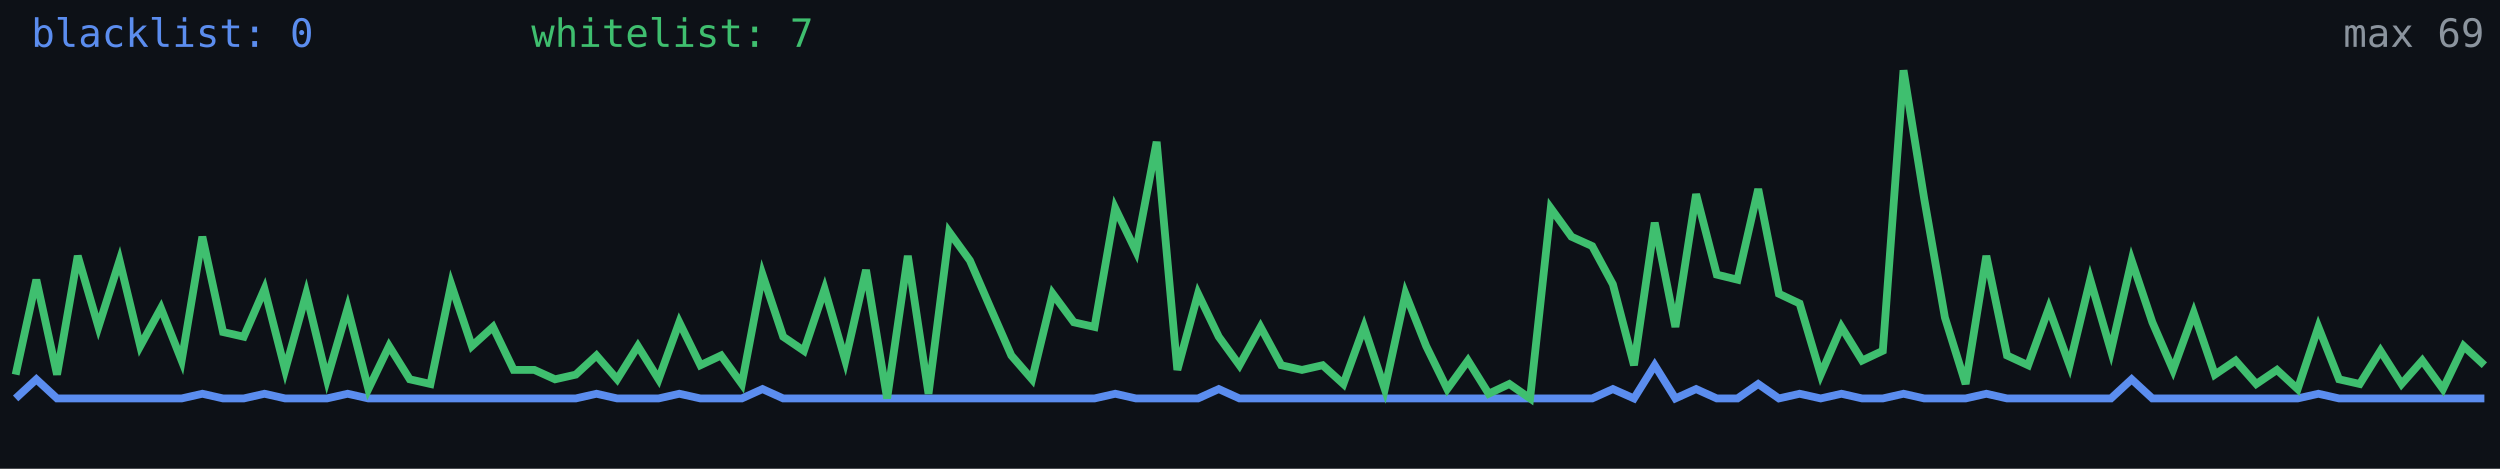
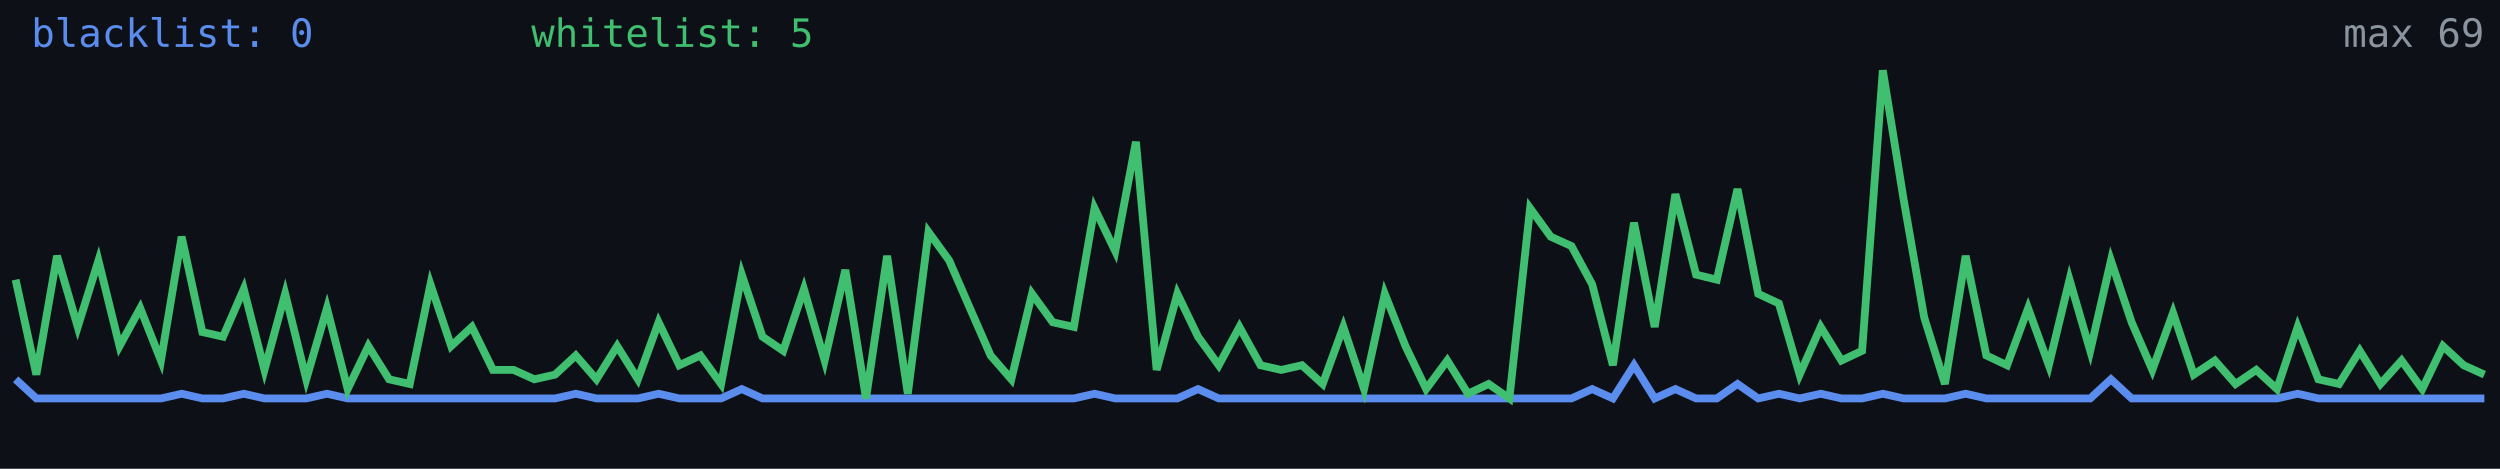
<svg xmlns="http://www.w3.org/2000/svg" width="640" height="120" viewBox="0 0 640 120" role="img" aria-label="Alive configs trend">
  <rect width="640" height="120" fill="#0d1117" />
-   <polyline fill="none" stroke="#5b8def" stroke-width="2" points="4.0,102.0 9.3,97.1 14.6,102.0 19.9,102.0 25.2,102.0 30.6,102.0 35.9,102.0 41.2,102.0 46.5,102.0 51.8,100.8 57.1,102.0 62.4,102.0 67.7,100.8 73.0,102.0 78.4,102.0 83.7,102.0 89.0,100.8 94.3,102.0 99.6,102.0 104.9,102.0 110.2,102.0 115.5,102.0 120.8,102.0 126.2,102.0 131.5,102.0 136.8,102.0 142.1,102.0 147.4,102.0 152.7,100.8 158.0,102.0 163.3,102.0 168.6,102.0 173.9,100.8 179.3,102.0 184.6,102.0 189.9,102.0 195.2,99.6 200.5,102.0 205.8,102.0 211.1,102.0 216.4,102.0 221.7,102.0 227.1,102.0 232.4,102.0 237.7,102.0 243.0,102.0 248.3,102.0 253.6,102.0 258.9,102.0 264.2,102.0 269.5,102.0 274.9,102.0 280.2,102.0 285.5,100.8 290.8,102.0 296.1,102.0 301.4,102.0 306.7,102.0 312.0,99.6 317.3,102.0 322.7,102.0 328.0,102.0 333.3,102.0 338.6,102.0 343.9,102.0 349.2,102.0 354.5,102.0 359.8,102.0 365.1,102.0 370.5,102.0 375.8,102.0 381.1,102.0 386.4,102.0 391.7,102.0 397.0,102.0 402.3,102.0 407.6,102.0 412.9,99.6 418.3,102.0 423.6,93.5 428.9,102.0 434.2,99.6 439.5,102.0 444.8,102.0 450.1,98.3 455.4,102.0 460.7,100.8 466.1,102.0 471.4,100.8 476.7,102.0 482.0,102.0 487.3,100.8 492.6,102.0 497.9,102.0 503.2,102.0 508.5,100.8 513.8,102.0 519.2,102.0 524.5,102.0 529.8,102.0 535.1,102.0 540.4,102.0 545.7,97.1 551.0,102.0 556.3,102.0 561.6,102.0 567.0,102.0 572.3,102.0 577.6,102.0 582.9,102.0 588.2,102.0 593.5,100.8 598.8,102.0 604.1,102.0 609.4,102.0 614.8,102.0 620.1,102.0 625.4,102.0 630.7,102.0 636.0,102.0" />
-   <polyline fill="none" stroke="#3fbf6f" stroke-width="2" points="4.0,95.9 9.3,71.6 14.6,95.9 19.9,65.5 25.2,83.7 30.6,66.7 35.9,88.6 41.2,78.9 46.5,92.3 51.8,60.6 57.1,85.0 62.4,86.2 67.7,74.0 73.0,94.7 78.4,75.2 83.7,97.1 89.0,78.9 94.3,99.6 99.6,88.6 104.9,97.1 110.2,98.3 115.5,72.8 120.8,88.6 126.2,83.7 131.5,94.7 136.8,94.7 142.1,97.1 147.4,95.9 152.7,91.0 158.0,97.1 163.3,88.6 168.6,97.1 173.9,82.5 179.3,93.5 184.6,91.0 189.9,98.3 195.2,70.3 200.5,86.2 205.8,89.8 211.1,74.0 216.4,92.3 221.7,69.1 227.1,102.0 232.4,65.5 237.7,100.8 243.0,59.4 248.3,66.7 253.6,78.9 258.9,91.0 264.2,97.1 269.5,75.2 274.9,82.5 280.2,83.7 285.5,53.3 290.8,64.3 296.1,36.3 301.4,94.7 306.7,75.2 312.0,86.2 317.3,93.5 322.7,83.7 328.0,93.5 333.3,94.7 338.6,93.5 343.9,98.3 349.2,83.7 354.5,99.6 359.8,75.2 365.1,88.6 370.5,99.6 375.8,92.3 381.1,100.8 386.4,98.3 391.7,102.0 397.0,53.3 402.3,60.6 407.6,63.0 412.9,72.8 418.3,93.5 423.6,57.0 428.9,83.7 434.2,49.7 439.5,70.3 444.8,71.6 450.1,48.4 455.4,75.2 460.7,77.7 466.1,95.9 471.4,83.7 476.7,92.3 482.0,89.8 487.3,18.0 492.6,50.9 497.9,81.3 503.2,98.3 508.5,65.5 513.8,91.0 519.2,93.5 524.5,78.9 529.8,93.5 535.1,71.6 540.4,89.8 545.7,66.7 551.0,82.5 556.3,94.7 561.6,80.1 567.0,95.9 572.3,92.3 577.6,98.3 582.9,94.7 588.2,99.6 593.5,83.7 598.8,97.1 604.1,98.3 609.4,89.8 614.8,98.3 620.1,92.3 625.4,99.6 630.7,88.6 636.0,93.5" />
+   <polyline fill="none" stroke="#5b8def" stroke-width="2" points="4.0,97.1 9.3,102.0 14.6,102.0 19.9,102.0 25.2,102.0 30.6,102.0 35.9,102.0 41.2,102.0 46.5,100.8 51.8,102.0 57.1,102.0 62.4,100.8 67.7,102.0 73.0,102.0 78.4,102.0 83.7,100.8 89.0,102.0 94.3,102.0 99.6,102.0 104.9,102.0 110.2,102.0 115.5,102.0 120.8,102.0 126.2,102.0 131.5,102.0 136.8,102.0 142.1,102.0 147.4,100.8 152.7,102.0 158.0,102.0 163.3,102.0 168.6,100.8 173.9,102.0 179.3,102.0 184.6,102.0 189.9,99.6 195.2,102.0 200.5,102.0 205.8,102.0 211.1,102.0 216.4,102.0 221.7,102.0 227.1,102.0 232.4,102.0 237.7,102.0 243.0,102.0 248.3,102.0 253.6,102.0 258.9,102.0 264.2,102.0 269.5,102.0 274.9,102.0 280.2,100.8 285.5,102.0 290.8,102.0 296.1,102.0 301.4,102.0 306.7,99.6 312.0,102.0 317.3,102.0 322.7,102.0 328.0,102.0 333.3,102.0 338.6,102.0 343.9,102.0 349.2,102.0 354.5,102.0 359.8,102.0 365.1,102.0 370.5,102.0 375.8,102.0 381.1,102.0 386.4,102.0 391.7,102.0 397.0,102.0 402.3,102.0 407.6,99.6 412.9,102.0 418.3,93.5 423.6,102.0 428.9,99.6 434.2,102.0 439.5,102.0 444.8,98.3 450.1,102.0 455.4,100.8 460.7,102.0 466.1,100.8 471.4,102.0 476.7,102.0 482.0,100.8 487.3,102.0 492.6,102.0 497.9,102.0 503.2,100.8 508.5,102.0 513.8,102.0 519.2,102.0 524.5,102.0 529.8,102.0 535.1,102.0 540.4,97.1 545.7,102.0 551.0,102.0 556.3,102.0 561.6,102.0 567.0,102.0 572.3,102.0 577.6,102.0 582.9,102.0 588.2,100.8 593.5,102.0 598.8,102.0 604.1,102.0 609.4,102.0 614.8,102.0 620.1,102.0 625.4,102.0 630.7,102.0 636.0,102.0" />
+   <polyline fill="none" stroke="#3fbf6f" stroke-width="2" points="4.0,71.6 9.3,95.9 14.6,65.5 19.9,83.7 25.2,66.7 30.6,88.6 35.9,78.9 41.2,92.3 46.5,60.6 51.8,85.0 57.1,86.2 62.4,74.0 67.7,94.7 73.0,75.2 78.4,97.1 83.7,78.9 89.0,99.6 94.3,88.6 99.6,97.1 104.9,98.3 110.2,72.8 115.5,88.6 120.8,83.7 126.2,94.7 131.5,94.7 136.8,97.1 142.1,95.9 147.4,91.0 152.7,97.1 158.0,88.6 163.3,97.1 168.6,82.5 173.9,93.5 179.3,91.0 184.6,98.3 189.9,70.3 195.2,86.2 200.5,89.8 205.8,74.0 211.1,92.3 216.4,69.1 221.7,102.0 227.1,65.5 232.4,100.8 237.7,59.4 243.0,66.7 248.3,78.9 253.6,91.0 258.9,97.1 264.2,75.2 269.5,82.5 274.9,83.7 280.2,53.3 285.5,64.3 290.8,36.3 296.1,94.7 301.4,75.2 306.7,86.2 312.0,93.5 317.3,83.7 322.7,93.5 328.0,94.7 333.3,93.5 338.6,98.3 343.9,83.7 349.2,99.6 354.5,75.2 359.8,88.6 365.1,99.6 370.5,92.3 375.8,100.8 381.1,98.3 386.4,102.0 391.7,53.3 397.0,60.6 402.3,63.0 407.6,72.8 412.9,93.5 418.3,57.0 423.6,83.7 428.9,49.7 434.2,70.3 439.5,71.6 444.8,48.4 450.1,75.2 455.4,77.7 460.7,95.9 466.1,83.7 471.4,92.3 476.7,89.8 482.0,18.0 487.3,50.9 492.6,81.3 497.9,98.3 503.2,65.5 508.5,91.0 513.8,93.5 519.2,78.9 524.5,93.5 529.8,71.6 535.1,89.8 540.4,66.7 545.7,82.5 551.0,94.7 556.3,80.1 561.6,95.9 567.0,92.3 572.3,98.3 577.6,94.7 582.9,99.6 588.2,83.7 593.5,97.1 598.8,98.3 604.1,89.8 609.4,98.3 614.8,92.3 620.1,99.6 625.4,88.6 630.7,93.5 636.0,95.9" />
  <text x="8" y="12" fill="#5b8def" font-size="10" font-family="monospace">blacklist: 0</text>
-   <text x="136" y="12" fill="#3fbf6f" font-size="10" font-family="monospace">whitelist: 7</text>
+   <text x="136" y="12" fill="#3fbf6f" font-size="10" font-family="monospace">whitelist: 5</text>
  <text x="636" y="12" fill="#8b949e" font-size="10" text-anchor="end" font-family="monospace">max 69</text>
</svg>
